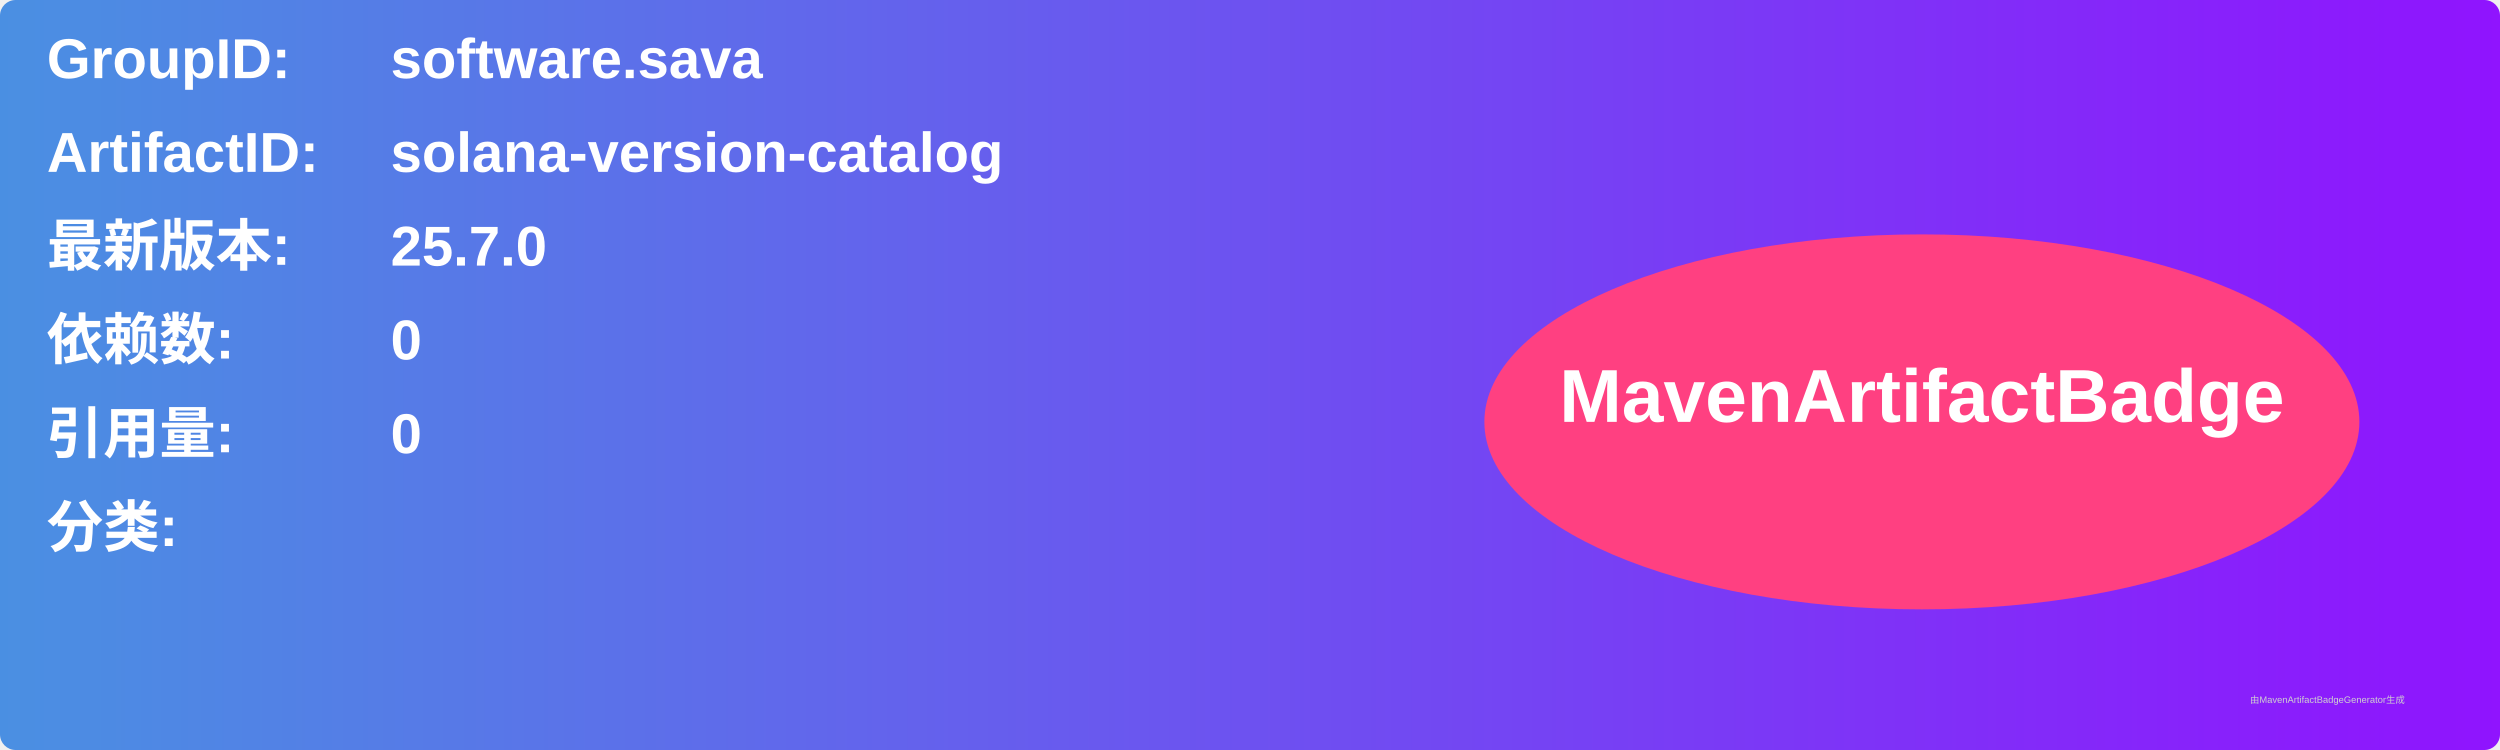
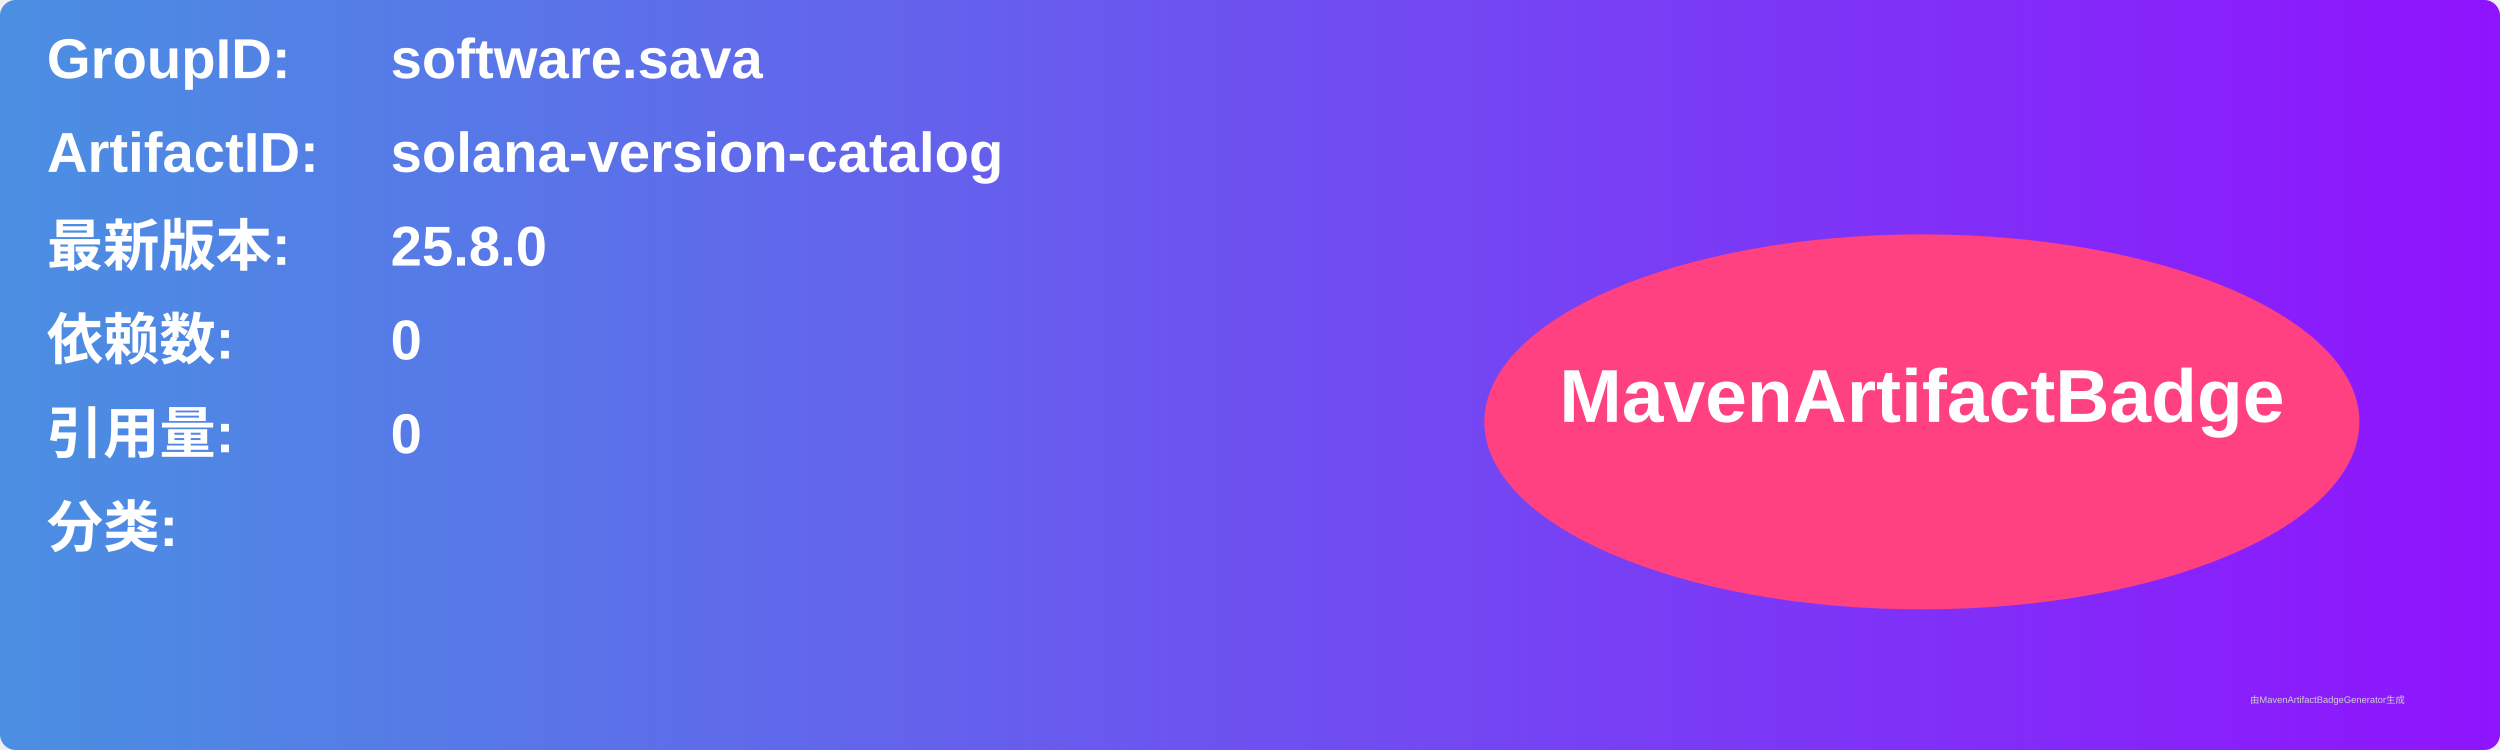
<svg xmlns="http://www.w3.org/2000/svg" width="800" height="240" viewBox="0 0 800 240">
  <linearGradient id="grad" x1="0%" y1="0%" x2="100%" y2="0%">
    <stop offset="0%" stop-color="#4a90e2" />
    <stop offset="100%" stop-color="#9013fe" />
  </linearGradient>
  <rect width="100%" height="100%" rx="5" ry="5" fill="url(#grad)" />
  <g transform="translate(15, 15)">
    <text x="0" y="10" font-family="Arial" font-size="18" fill="white" font-weight="bold" width="260">GroupID:</text>
    <text x="110" y="10" font-family="Arial" font-size="18" fill="white" font-weight="bold" width="460">software.sava</text>
    <text x="0" y="40" font-family="Arial" font-size="18" fill="white" font-weight="bold" width="260">ArtifactID:</text>
    <text x="110" y="40" font-family="Arial" font-size="18" fill="white" font-weight="bold" width="460">solana-version-catalog</text>
    <text x="0" y="70" font-family="Arial" font-size="18" fill="white" font-weight="bold">最新版本:</text>
    <text x="110" y="70" font-family="Arial" font-size="18" fill="white" font-weight="bold">
-       <tspan font-weight="bold">25.7.0</tspan>
+       <tspan font-weight="bold">25.8.0</tspan>
    </text>
    <text x="0" y="100" font-family="Arial" font-size="18" fill="white" font-weight="bold">依赖数: </text>
    <text x="110" y="100" font-family="Arial" font-size="18" fill="white">
      <tspan font-weight="bold">0</tspan>
    </text>
    <text x="0" y="130" font-family="Arial" font-size="18" fill="white" font-weight="bold">引用量: </text>
    <text x="110" y="130" font-family="Arial" font-size="18" fill="white">
      <tspan font-weight="bold">0</tspan>
    </text>
    <text x="0" y="160" font-family="Arial" font-size="18" fill="white" font-weight="bold">分类:</text>
    <text x="10" y="190" font-family="Arial" font-size="10" fill="white">
      <tspan font-weight="bold" />
    </text>
    <ellipse cx="600" cy="120" rx="140" ry="60" fill="#ff4081" />
    <text x="600" y="120" text-anchor="middle" font-family="Arial" font-size="24" fill="white" font-weight="bold">MavenArtifactBadge</text>
  </g>
  <text x="720" y="225" font-family="Arial" font-size="3" fill="#d0d0d0">由MavenArtifactBadgeGenerator生成</text>
</svg>
